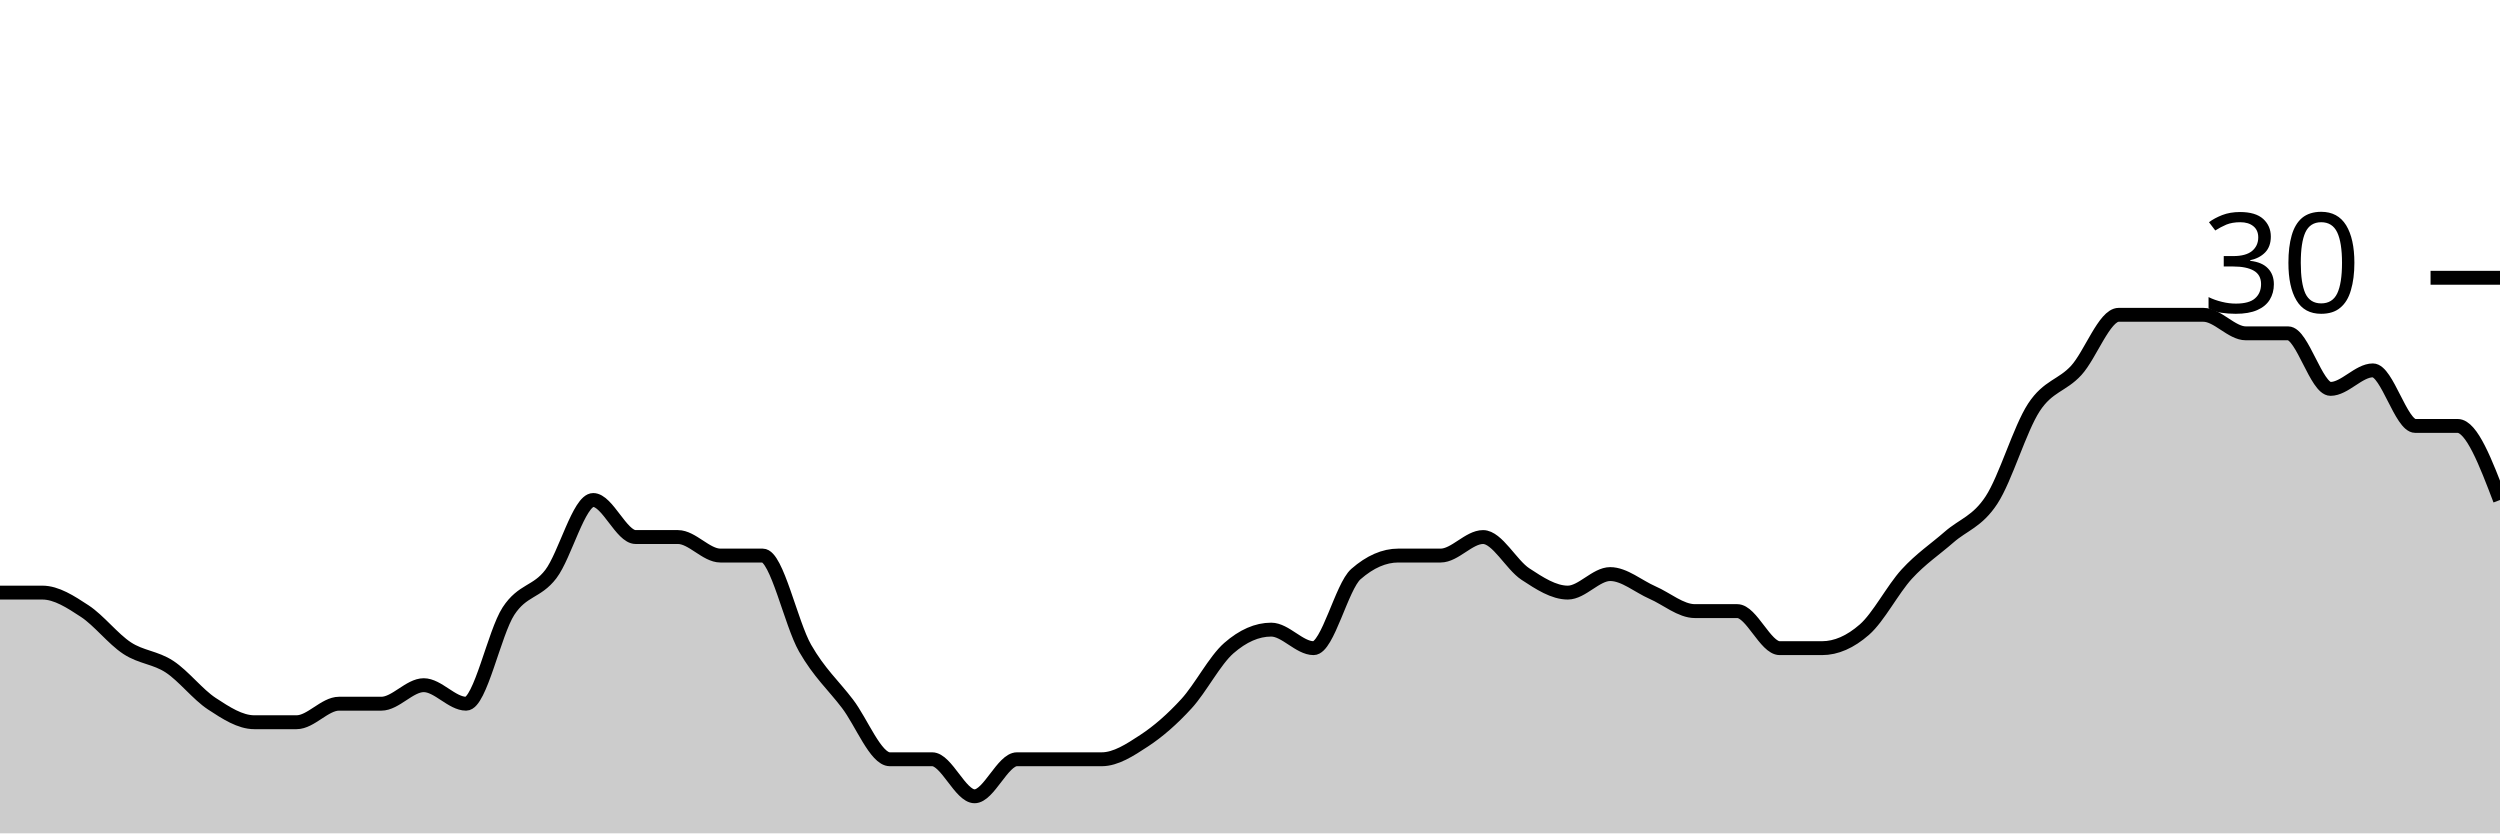
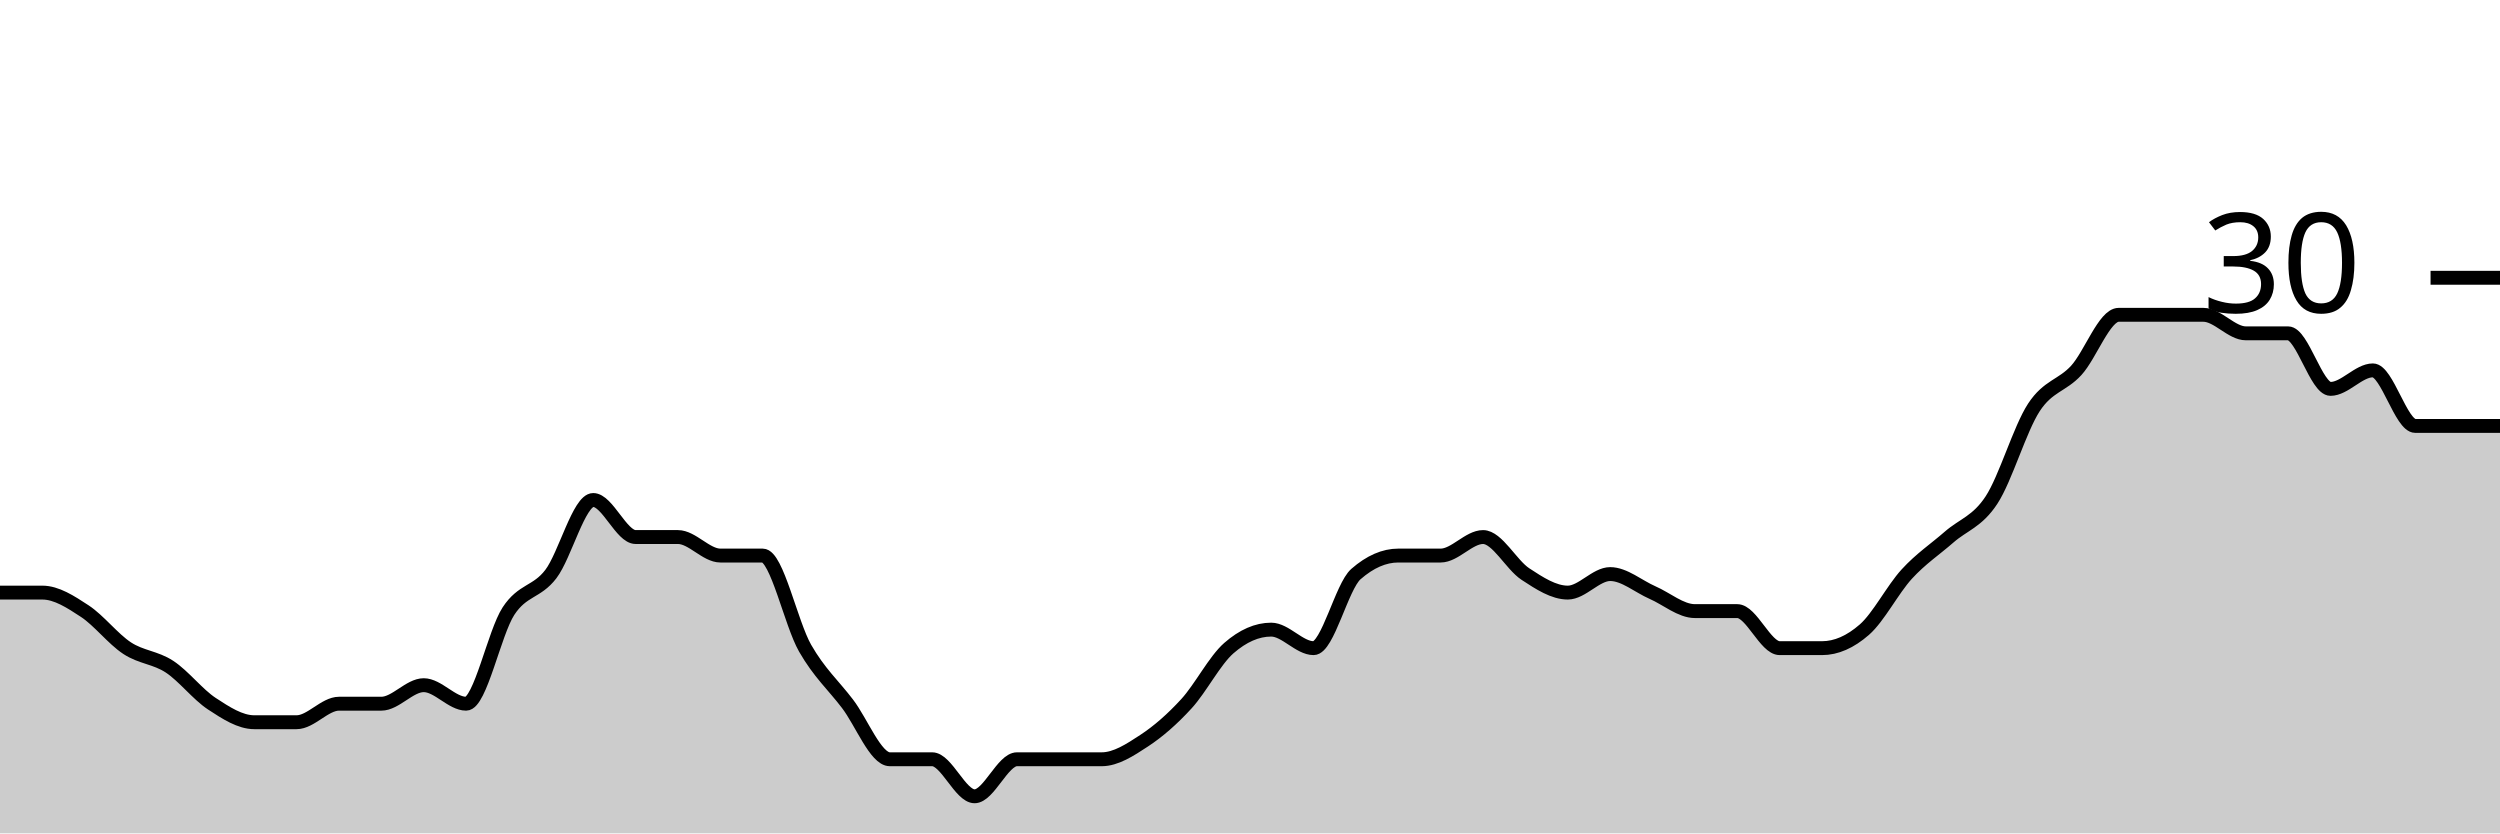
<svg xmlns="http://www.w3.org/2000/svg" viewBox="0 0 180 60">
  <g transform="translate(0,20)">
-     <path class="area" fill="rgba(0, 0, 0, 0.2)" d="M0,22.667C1.017,22.667,2.034,22.667,3.051,22.667C4.068,22.667,5.085,23.333,6.102,24C7.119,24.667,8.136,26,9.153,26.667C10.169,27.333,11.186,27.333,12.203,28C13.22,28.667,14.237,30,15.254,30.667C16.271,31.333,17.288,32,18.305,32C19.322,32,20.339,32,21.356,32C22.373,32,23.39,30.667,24.407,30.667C25.424,30.667,26.441,30.667,27.458,30.667C28.475,30.667,29.492,29.333,30.508,29.333C31.525,29.333,32.542,30.667,33.559,30.667C34.576,30.667,35.593,25.556,36.61,24C37.627,22.444,38.644,22.667,39.661,21.333C40.678,20,41.695,16,42.712,16C43.729,16,44.746,18.667,45.763,18.667C46.78,18.667,47.797,18.667,48.814,18.667C49.831,18.667,50.847,20,51.864,20C52.881,20,53.898,20,54.915,20C55.932,20,56.949,24.889,57.966,26.667C58.983,28.444,60,29.333,61.017,30.667C62.034,32,63.051,34.667,64.068,34.667C65.085,34.667,66.102,34.667,67.119,34.667C68.136,34.667,69.153,37.333,70.169,37.333C71.186,37.333,72.203,34.667,73.22,34.667C74.237,34.667,75.254,34.667,76.271,34.667C77.288,34.667,78.305,34.667,79.322,34.667C80.339,34.667,81.356,34,82.373,33.333C83.39,32.667,84.407,31.778,85.424,30.667C86.441,29.556,87.458,27.556,88.475,26.667C89.492,25.778,90.508,25.333,91.525,25.333C92.542,25.333,93.559,26.667,94.576,26.667C95.593,26.667,96.61,22.222,97.627,21.333C98.644,20.444,99.661,20,100.678,20C101.695,20,102.712,20,103.729,20C104.746,20,105.763,18.667,106.78,18.667C107.797,18.667,108.814,20.667,109.831,21.333C110.847,22,111.864,22.667,112.881,22.667C113.898,22.667,114.915,21.333,115.932,21.333C116.949,21.333,117.966,22.222,118.983,22.667C120,23.111,121.017,24,122.034,24C123.051,24,124.068,24,125.085,24C126.102,24,127.119,26.667,128.136,26.667C129.153,26.667,130.169,26.667,131.186,26.667C132.203,26.667,133.22,26.222,134.237,25.333C135.254,24.444,136.271,22.444,137.288,21.333C138.305,20.222,139.322,19.556,140.339,18.667C141.356,17.778,142.373,17.556,143.39,16C144.407,14.444,145.424,10.889,146.441,9.333C147.458,7.778,148.475,7.778,149.492,6.667C150.508,5.556,151.525,2.667,152.542,2.667C153.559,2.667,154.576,2.667,155.593,2.667C156.61,2.667,157.627,2.667,158.644,2.667C159.661,2.667,160.678,4,161.695,4C162.712,4,163.729,4,164.746,4C165.763,4,166.78,8,167.797,8C168.814,8,169.831,6.667,170.847,6.667C171.864,6.667,172.881,10.667,173.898,10.667C174.915,10.667,175.932,10.667,176.949,10.667C177.966,10.667,178.983,13.333,180,16L180,40C178.983,40,177.966,40,176.949,40C175.932,40,174.915,40,173.898,40C172.881,40,171.864,40,170.847,40C169.831,40,168.814,40,167.797,40C166.78,40,165.763,40,164.746,40C163.729,40,162.712,40,161.695,40C160.678,40,159.661,40,158.644,40C157.627,40,156.61,40,155.593,40C154.576,40,153.559,40,152.542,40C151.525,40,150.508,40,149.492,40C148.475,40,147.458,40,146.441,40C145.424,40,144.407,40,143.39,40C142.373,40,141.356,40,140.339,40C139.322,40,138.305,40,137.288,40C136.271,40,135.254,40,134.237,40C133.22,40,132.203,40,131.186,40C130.169,40,129.153,40,128.136,40C127.119,40,126.102,40,125.085,40C124.068,40,123.051,40,122.034,40C121.017,40,120,40,118.983,40C117.966,40,116.949,40,115.932,40C114.915,40,113.898,40,112.881,40C111.864,40,110.847,40,109.831,40C108.814,40,107.797,40,106.78,40C105.763,40,104.746,40,103.729,40C102.712,40,101.695,40,100.678,40C99.661,40,98.644,40,97.627,40C96.61,40,95.593,40,94.576,40C93.559,40,92.542,40,91.525,40C90.508,40,89.492,40,88.475,40C87.458,40,86.441,40,85.424,40C84.407,40,83.39,40,82.373,40C81.356,40,80.339,40,79.322,40C78.305,40,77.288,40,76.271,40C75.254,40,74.237,40,73.22,40C72.203,40,71.186,40,70.169,40C69.153,40,68.136,40,67.119,40C66.102,40,65.085,40,64.068,40C63.051,40,62.034,40,61.017,40C60,40,58.983,40,57.966,40C56.949,40,55.932,40,54.915,40C53.898,40,52.881,40,51.864,40C50.847,40,49.831,40,48.814,40C47.797,40,46.78,40,45.763,40C44.746,40,43.729,40,42.712,40C41.695,40,40.678,40,39.661,40C38.644,40,37.627,40,36.61,40C35.593,40,34.576,40,33.559,40C32.542,40,31.525,40,30.508,40C29.492,40,28.475,40,27.458,40C26.441,40,25.424,40,24.407,40C23.39,40,22.373,40,21.356,40C20.339,40,19.322,40,18.305,40C17.288,40,16.271,40,15.254,40C14.237,40,13.22,40,12.203,40C11.186,40,10.169,40,9.153,40C8.136,40,7.119,40,6.102,40C5.085,40,4.068,40,3.051,40C2.034,40,1.017,40,0,40Z" />
-     <path class="line" stroke="black" fill="none" d="M0,22.667C1.017,22.667,2.034,22.667,3.051,22.667C4.068,22.667,5.085,23.333,6.102,24C7.119,24.667,8.136,26,9.153,26.667C10.169,27.333,11.186,27.333,12.203,28C13.22,28.667,14.237,30,15.254,30.667C16.271,31.333,17.288,32,18.305,32C19.322,32,20.339,32,21.356,32C22.373,32,23.39,30.667,24.407,30.667C25.424,30.667,26.441,30.667,27.458,30.667C28.475,30.667,29.492,29.333,30.508,29.333C31.525,29.333,32.542,30.667,33.559,30.667C34.576,30.667,35.593,25.556,36.61,24C37.627,22.444,38.644,22.667,39.661,21.333C40.678,20,41.695,16,42.712,16C43.729,16,44.746,18.667,45.763,18.667C46.78,18.667,47.797,18.667,48.814,18.667C49.831,18.667,50.847,20,51.864,20C52.881,20,53.898,20,54.915,20C55.932,20,56.949,24.889,57.966,26.667C58.983,28.444,60,29.333,61.017,30.667C62.034,32,63.051,34.667,64.068,34.667C65.085,34.667,66.102,34.667,67.119,34.667C68.136,34.667,69.153,37.333,70.169,37.333C71.186,37.333,72.203,34.667,73.22,34.667C74.237,34.667,75.254,34.667,76.271,34.667C77.288,34.667,78.305,34.667,79.322,34.667C80.339,34.667,81.356,34,82.373,33.333C83.39,32.667,84.407,31.778,85.424,30.667C86.441,29.556,87.458,27.556,88.475,26.667C89.492,25.778,90.508,25.333,91.525,25.333C92.542,25.333,93.559,26.667,94.576,26.667C95.593,26.667,96.61,22.222,97.627,21.333C98.644,20.444,99.661,20,100.678,20C101.695,20,102.712,20,103.729,20C104.746,20,105.763,18.667,106.78,18.667C107.797,18.667,108.814,20.667,109.831,21.333C110.847,22,111.864,22.667,112.881,22.667C113.898,22.667,114.915,21.333,115.932,21.333C116.949,21.333,117.966,22.222,118.983,22.667C120,23.111,121.017,24,122.034,24C123.051,24,124.068,24,125.085,24C126.102,24,127.119,26.667,128.136,26.667C129.153,26.667,130.169,26.667,131.186,26.667C132.203,26.667,133.22,26.222,134.237,25.333C135.254,24.444,136.271,22.444,137.288,21.333C138.305,20.222,139.322,19.556,140.339,18.667C141.356,17.778,142.373,17.556,143.39,16C144.407,14.444,145.424,10.889,146.441,9.333C147.458,7.778,148.475,7.778,149.492,6.667C150.508,5.556,151.525,2.667,152.542,2.667C153.559,2.667,154.576,2.667,155.593,2.667C156.61,2.667,157.627,2.667,158.644,2.667C159.661,2.667,160.678,4,161.695,4C162.712,4,163.729,4,164.746,4C165.763,4,166.78,8,167.797,8C168.814,8,169.831,6.667,170.847,6.667C171.864,6.667,172.881,10.667,173.898,10.667C174.915,10.667,175.932,10.667,176.949,10.667C177.966,10.667,178.983,13.333,180,16" />
+     <path class="area" fill="rgba(0, 0, 0, 0.2)" d="M0,22.667C1.017,22.667,2.034,22.667,3.051,22.667C4.068,22.667,5.085,23.333,6.102,24C7.119,24.667,8.136,26,9.153,26.667C10.169,27.333,11.186,27.333,12.203,28C13.22,28.667,14.237,30,15.254,30.667C16.271,31.333,17.288,32,18.305,32C19.322,32,20.339,32,21.356,32C22.373,32,23.39,30.667,24.407,30.667C25.424,30.667,26.441,30.667,27.458,30.667C28.475,30.667,29.492,29.333,30.508,29.333C31.525,29.333,32.542,30.667,33.559,30.667C34.576,30.667,35.593,25.556,36.61,24C37.627,22.444,38.644,22.667,39.661,21.333C40.678,20,41.695,16,42.712,16C43.729,16,44.746,18.667,45.763,18.667C46.78,18.667,47.797,18.667,48.814,18.667C49.831,18.667,50.847,20,51.864,20C52.881,20,53.898,20,54.915,20C55.932,20,56.949,24.889,57.966,26.667C58.983,28.444,60,29.333,61.017,30.667C62.034,32,63.051,34.667,64.068,34.667C65.085,34.667,66.102,34.667,67.119,34.667C68.136,34.667,69.153,37.333,70.169,37.333C71.186,37.333,72.203,34.667,73.22,34.667C74.237,34.667,75.254,34.667,76.271,34.667C77.288,34.667,78.305,34.667,79.322,34.667C80.339,34.667,81.356,34,82.373,33.333C83.39,32.667,84.407,31.778,85.424,30.667C86.441,29.556,87.458,27.556,88.475,26.667C89.492,25.778,90.508,25.333,91.525,25.333C92.542,25.333,93.559,26.667,94.576,26.667C95.593,26.667,96.61,22.222,97.627,21.333C98.644,20.444,99.661,20,100.678,20C101.695,20,102.712,20,103.729,20C104.746,20,105.763,18.667,106.78,18.667C107.797,18.667,108.814,20.667,109.831,21.333C110.847,22,111.864,22.667,112.881,22.667C113.898,22.667,114.915,21.333,115.932,21.333C116.949,21.333,117.966,22.222,118.983,22.667C120,23.111,121.017,24,122.034,24C123.051,24,124.068,24,125.085,24C126.102,24,127.119,26.667,128.136,26.667C129.153,26.667,130.169,26.667,131.186,26.667C132.203,26.667,133.22,26.222,134.237,25.333C135.254,24.444,136.271,22.444,137.288,21.333C138.305,20.222,139.322,19.556,140.339,18.667C141.356,17.778,142.373,17.556,143.39,16C144.407,14.444,145.424,10.889,146.441,9.333C147.458,7.778,148.475,7.778,149.492,6.667C150.508,5.556,151.525,2.667,152.542,2.667C153.559,2.667,154.576,2.667,155.593,2.667C156.61,2.667,157.627,2.667,158.644,2.667C159.661,2.667,160.678,4,161.695,4C162.712,4,163.729,4,164.746,4C165.763,4,166.78,8,167.797,8C168.814,8,169.831,6.667,170.847,6.667C171.864,6.667,172.881,10.667,173.898,10.667C174.915,10.667,175.932,10.667,176.949,10.667C177.966,10.667,178.983,10.667,180,10.667L180,40C178.983,40,177.966,40,176.949,40C175.932,40,174.915,40,173.898,40C172.881,40,171.864,40,170.847,40C169.831,40,168.814,40,167.797,40C166.78,40,165.763,40,164.746,40C163.729,40,162.712,40,161.695,40C160.678,40,159.661,40,158.644,40C157.627,40,156.61,40,155.593,40C154.576,40,153.559,40,152.542,40C151.525,40,150.508,40,149.492,40C148.475,40,147.458,40,146.441,40C145.424,40,144.407,40,143.39,40C142.373,40,141.356,40,140.339,40C139.322,40,138.305,40,137.288,40C136.271,40,135.254,40,134.237,40C133.22,40,132.203,40,131.186,40C130.169,40,129.153,40,128.136,40C127.119,40,126.102,40,125.085,40C124.068,40,123.051,40,122.034,40C121.017,40,120,40,118.983,40C117.966,40,116.949,40,115.932,40C114.915,40,113.898,40,112.881,40C111.864,40,110.847,40,109.831,40C108.814,40,107.797,40,106.78,40C105.763,40,104.746,40,103.729,40C102.712,40,101.695,40,100.678,40C99.661,40,98.644,40,97.627,40C96.61,40,95.593,40,94.576,40C93.559,40,92.542,40,91.525,40C90.508,40,89.492,40,88.475,40C87.458,40,86.441,40,85.424,40C84.407,40,83.39,40,82.373,40C81.356,40,80.339,40,79.322,40C78.305,40,77.288,40,76.271,40C75.254,40,74.237,40,73.22,40C72.203,40,71.186,40,70.169,40C69.153,40,68.136,40,67.119,40C66.102,40,65.085,40,64.068,40C63.051,40,62.034,40,61.017,40C60,40,58.983,40,57.966,40C56.949,40,55.932,40,54.915,40C53.898,40,52.881,40,51.864,40C50.847,40,49.831,40,48.814,40C47.797,40,46.78,40,45.763,40C44.746,40,43.729,40,42.712,40C41.695,40,40.678,40,39.661,40C38.644,40,37.627,40,36.61,40C35.593,40,34.576,40,33.559,40C32.542,40,31.525,40,30.508,40C29.492,40,28.475,40,27.458,40C26.441,40,25.424,40,24.407,40C23.39,40,22.373,40,21.356,40C20.339,40,19.322,40,18.305,40C17.288,40,16.271,40,15.254,40C14.237,40,13.22,40,12.203,40C11.186,40,10.169,40,9.153,40C8.136,40,7.119,40,6.102,40C5.085,40,4.068,40,3.051,40C2.034,40,1.017,40,0,40Z" />
+     <path class="line" stroke="black" fill="none" d="M0,22.667C1.017,22.667,2.034,22.667,3.051,22.667C4.068,22.667,5.085,23.333,6.102,24C7.119,24.667,8.136,26,9.153,26.667C10.169,27.333,11.186,27.333,12.203,28C13.22,28.667,14.237,30,15.254,30.667C16.271,31.333,17.288,32,18.305,32C19.322,32,20.339,32,21.356,32C22.373,32,23.39,30.667,24.407,30.667C25.424,30.667,26.441,30.667,27.458,30.667C28.475,30.667,29.492,29.333,30.508,29.333C31.525,29.333,32.542,30.667,33.559,30.667C34.576,30.667,35.593,25.556,36.61,24C37.627,22.444,38.644,22.667,39.661,21.333C40.678,20,41.695,16,42.712,16C43.729,16,44.746,18.667,45.763,18.667C46.78,18.667,47.797,18.667,48.814,18.667C49.831,18.667,50.847,20,51.864,20C52.881,20,53.898,20,54.915,20C55.932,20,56.949,24.889,57.966,26.667C58.983,28.444,60,29.333,61.017,30.667C62.034,32,63.051,34.667,64.068,34.667C65.085,34.667,66.102,34.667,67.119,34.667C68.136,34.667,69.153,37.333,70.169,37.333C71.186,37.333,72.203,34.667,73.22,34.667C74.237,34.667,75.254,34.667,76.271,34.667C77.288,34.667,78.305,34.667,79.322,34.667C80.339,34.667,81.356,34,82.373,33.333C83.39,32.667,84.407,31.778,85.424,30.667C86.441,29.556,87.458,27.556,88.475,26.667C89.492,25.778,90.508,25.333,91.525,25.333C92.542,25.333,93.559,26.667,94.576,26.667C95.593,26.667,96.61,22.222,97.627,21.333C98.644,20.444,99.661,20,100.678,20C101.695,20,102.712,20,103.729,20C104.746,20,105.763,18.667,106.78,18.667C107.797,18.667,108.814,20.667,109.831,21.333C110.847,22,111.864,22.667,112.881,22.667C113.898,22.667,114.915,21.333,115.932,21.333C116.949,21.333,117.966,22.222,118.983,22.667C120,23.111,121.017,24,122.034,24C123.051,24,124.068,24,125.085,24C126.102,24,127.119,26.667,128.136,26.667C129.153,26.667,130.169,26.667,131.186,26.667C132.203,26.667,133.22,26.222,134.237,25.333C135.254,24.444,136.271,22.444,137.288,21.333C138.305,20.222,139.322,19.556,140.339,18.667C141.356,17.778,142.373,17.556,143.39,16C144.407,14.444,145.424,10.889,146.441,9.333C147.458,7.778,148.475,7.778,149.492,6.667C150.508,5.556,151.525,2.667,152.542,2.667C153.559,2.667,154.576,2.667,155.593,2.667C156.61,2.667,157.627,2.667,158.644,2.667C159.661,2.667,160.678,4,161.695,4C162.712,4,163.729,4,164.746,4C165.763,4,166.78,8,167.797,8C168.814,8,169.831,6.667,170.847,6.667C171.864,6.667,172.881,10.667,173.898,10.667C174.915,10.667,175.932,10.667,176.949,10.667C177.966,10.667,178.983,10.667,180,10.667" />
    <path class="axis-ceiling" stroke-width="1" stroke="black" fill="none" d="M175,0L180,0" />
    <text class="axis-ceiling-label" font-family="sans-serif" text-anchor="end" font-size="10px" x="170" y="2.5">30</text>
  </g>
</svg>
